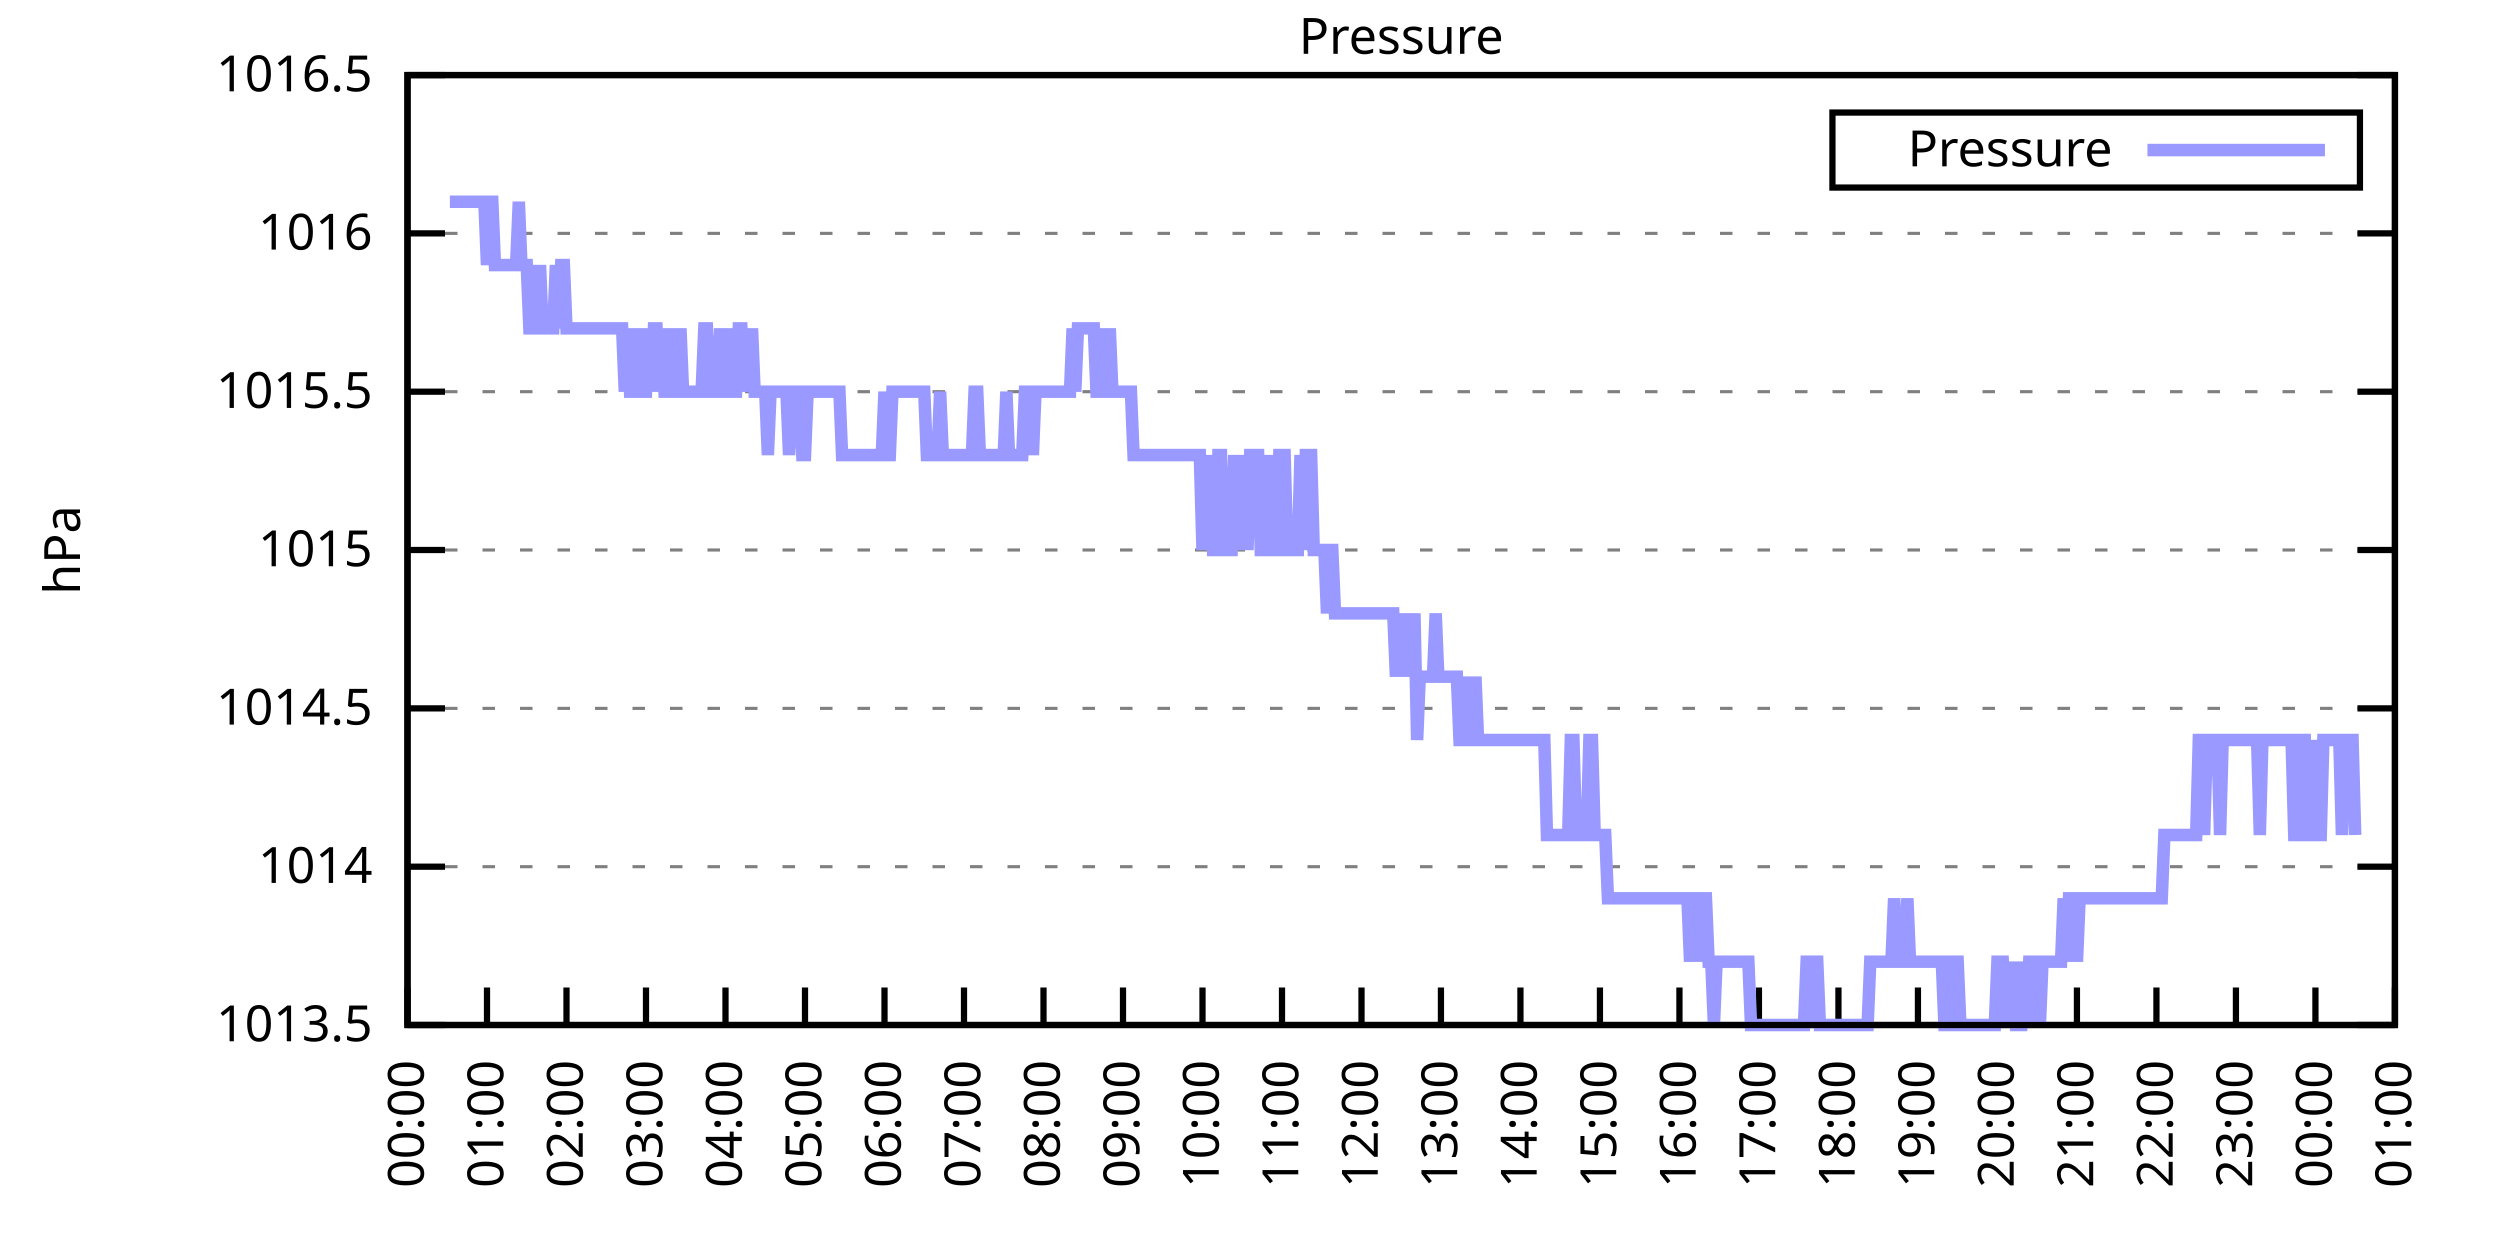
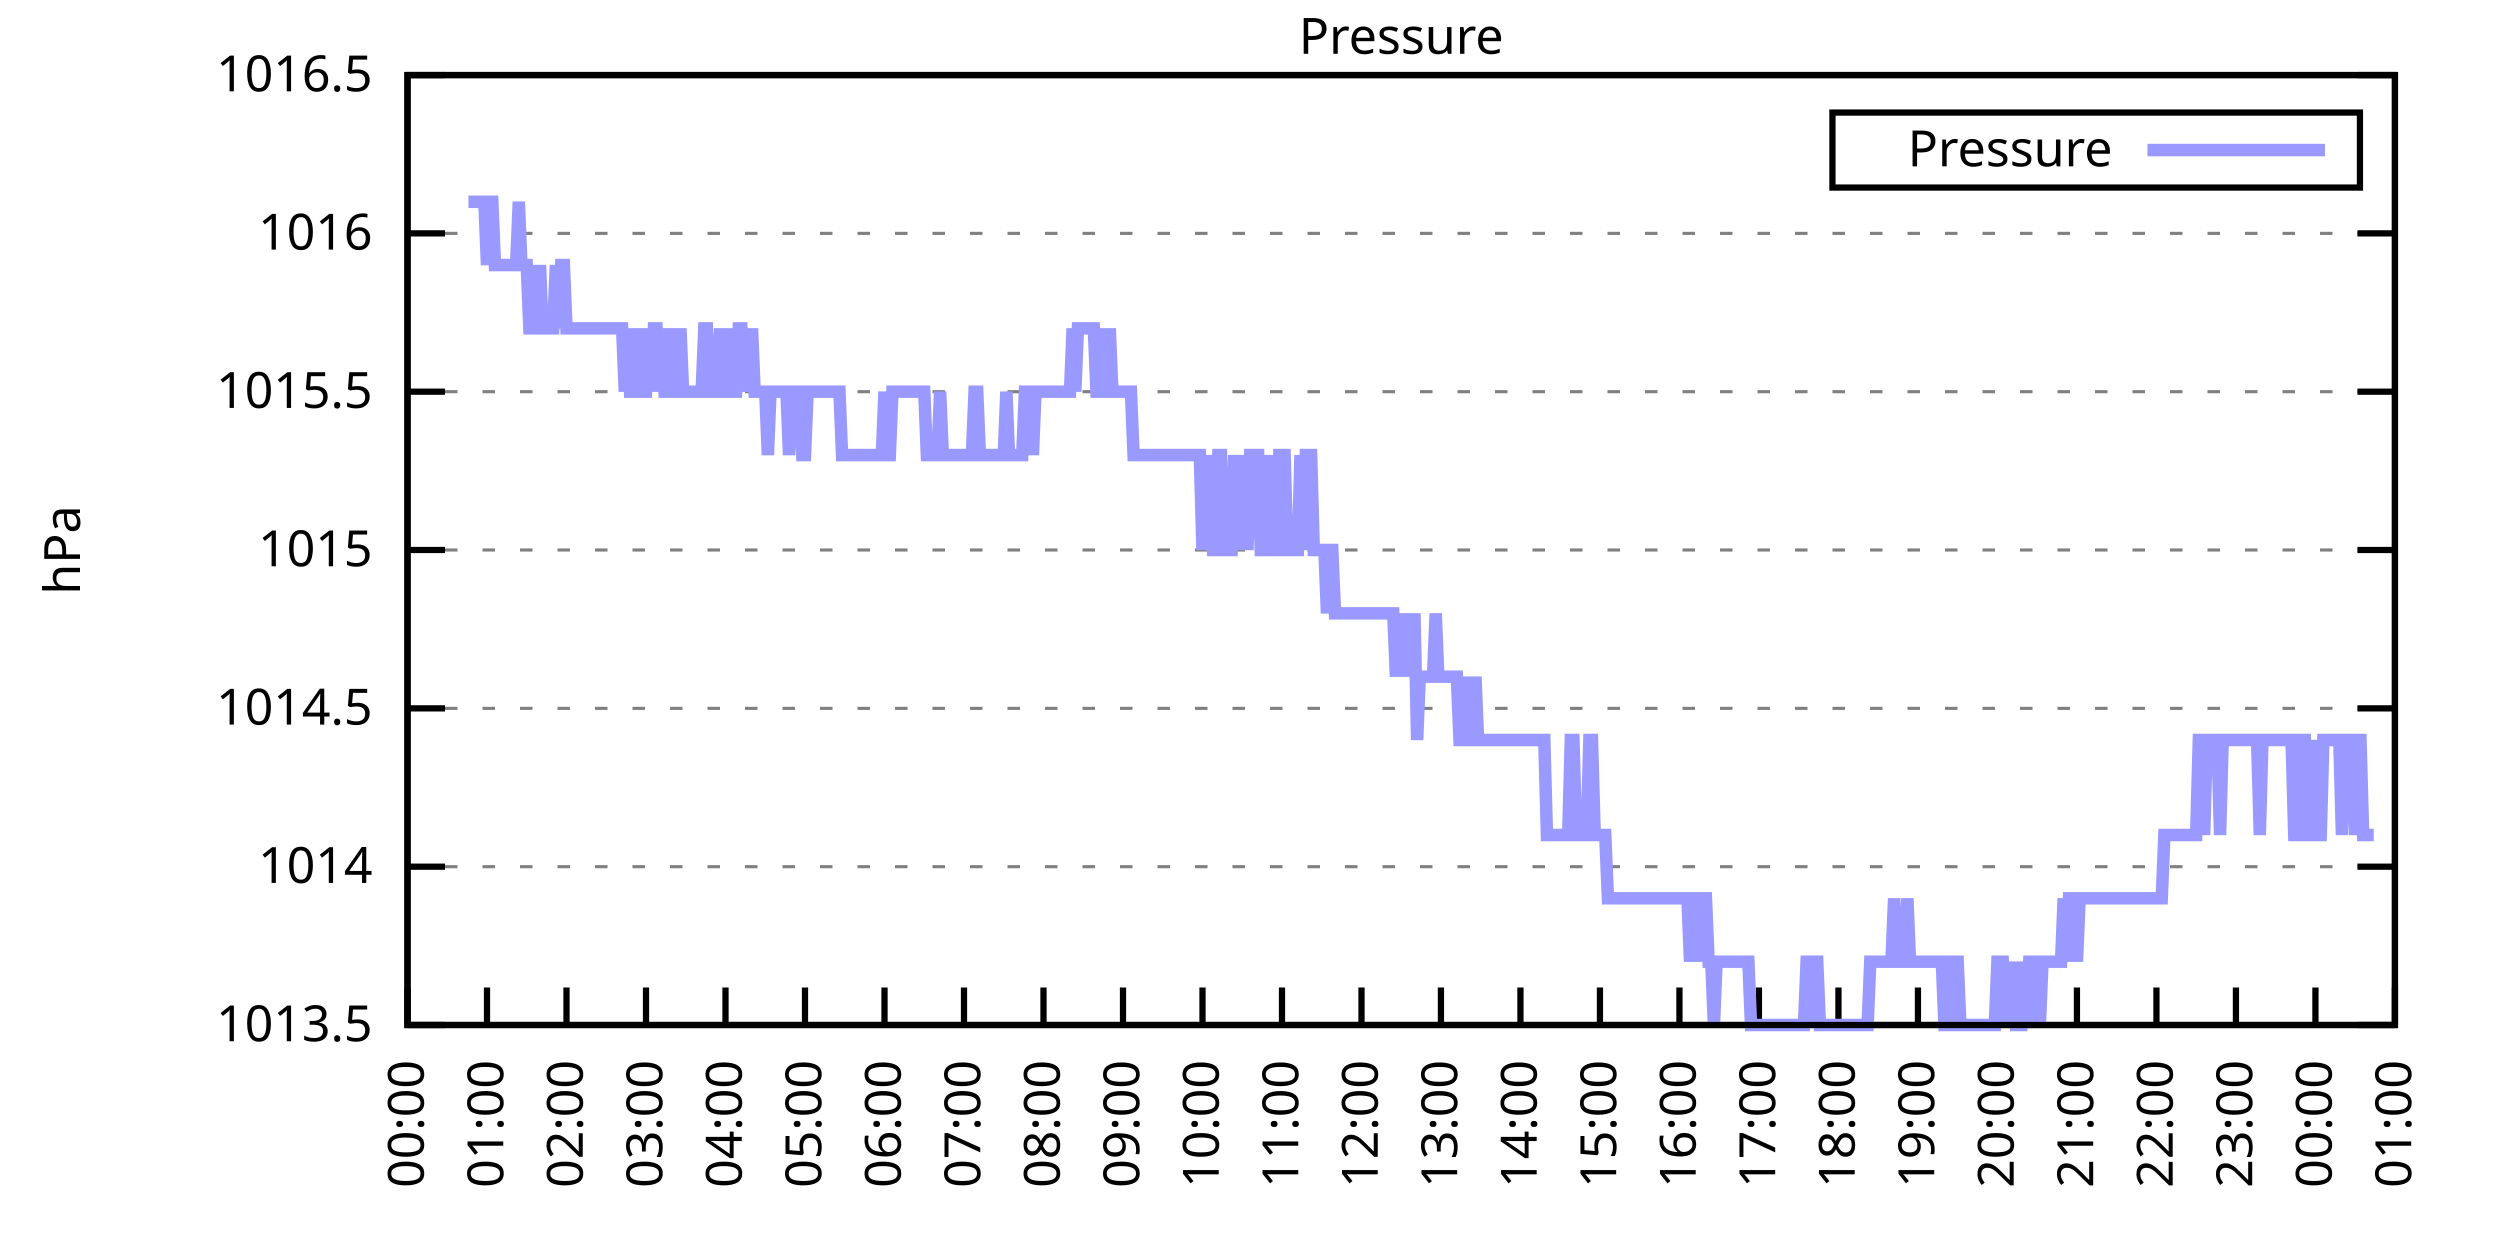
<svg xmlns="http://www.w3.org/2000/svg" xmlns:xlink="http://www.w3.org/1999/xlink" width="400" height="200" viewBox="0 0 400 200">
  <g id="gnuplot_canvas">
    <rect x="0" y="0" width="400" height="200" fill="none" />
    <defs>
      <circle id="gpDot" r="0.5" stroke-width="0.5" stroke="currentColor" />
      <path id="gpPt0" stroke-width="0.333" stroke="currentColor" d="M-1,0 h2 M0,-1 v2" />
      <path id="gpPt1" stroke-width="0.333" stroke="currentColor" d="M-1,-1 L1,1 M1,-1 L-1,1" />
      <path id="gpPt2" stroke-width="0.333" stroke="currentColor" d="M-1,0 L1,0 M0,-1 L0,1 M-1,-1 L1,1 M-1,1 L1,-1" />
      <rect id="gpPt3" stroke-width="0.333" stroke="currentColor" x="-1" y="-1" width="2" height="2" />
      <rect id="gpPt4" stroke-width="0.333" stroke="currentColor" fill="currentColor" x="-1" y="-1" width="2" height="2" />
      <circle id="gpPt5" stroke-width="0.333" stroke="currentColor" cx="0" cy="0" r="1" />
      <use xlink:href="#gpPt5" id="gpPt6" fill="currentColor" stroke="none" />
      <path id="gpPt7" stroke-width="0.333" stroke="currentColor" d="M0,-1.33 L-1.33,0.67 L1.33,0.67 z" />
      <use xlink:href="#gpPt7" id="gpPt8" fill="currentColor" stroke="none" />
      <use xlink:href="#gpPt7" id="gpPt9" stroke="currentColor" transform="rotate(180)" />
      <use xlink:href="#gpPt9" id="gpPt10" fill="currentColor" stroke="none" />
      <use xlink:href="#gpPt3" id="gpPt11" stroke="currentColor" transform="rotate(45)" />
      <use xlink:href="#gpPt11" id="gpPt12" fill="currentColor" stroke="none" />
      <path id="gpPt13" stroke-width="0.333" stroke="currentColor" d="M0,1.330 L1.265,0.411 L0.782,-1.067 L-0.782,-1.076 L-1.265,0.411 z" />
      <use xlink:href="#gpPt13" id="gpPt14" fill="currentColor" stroke="none" />
      <filter id="textbox" filterUnits="objectBoundingBox" x="0" y="0" height="1" width="1">
        <feFlood flood-color="white" flood-opacity="1" result="bgnd" />
        <feComposite in="SourceGraphic" in2="bgnd" operator="atop" />
      </filter>
      <filter id="greybox" filterUnits="objectBoundingBox" x="0" y="0" height="1" width="1">
        <feFlood flood-color="lightgrey" flood-opacity="1" result="grey" />
        <feComposite in="SourceGraphic" in2="grey" operator="atop" />
      </filter>
    </defs>
    <g fill="none" color="white" stroke="currentColor" stroke-width="1.00" stroke-linecap="butt" stroke-linejoin="miter">
</g>
    <g fill="none" color="black" stroke="currentColor" stroke-width="1.00" stroke-linecap="butt" stroke-linejoin="miter">
      <g stroke="none" shape-rendering="crispEdges">
        <polygon fill="rgb(255, 255, 255)" points="65.20,164.00 383.18,164.00 383.18,12.02 65.20,12.02 " />
      </g>
    </g>
    <g fill="none" color="black" stroke="currentColor" stroke-width="1.00" stroke-linecap="butt" stroke-linejoin="miter">
</g>
    <g fill="none" color="black" stroke="black" stroke-width="0.50" stroke-linecap="butt" stroke-linejoin="miter">
</g>
    <g fill="none" color="gray" stroke="currentColor" stroke-width="0.50" stroke-linecap="butt" stroke-linejoin="miter">
      <path stroke="gray" stroke-dasharray="2,4" class="gridline" d="M65.20,164.00 L383.19,164.00  " />
    </g>
    <g fill="none" color="gray" stroke="gray" stroke-width="1.00" stroke-linecap="butt" stroke-linejoin="miter">
</g>
    <g fill="none" color="black" stroke="currentColor" stroke-width="1.00" stroke-linecap="butt" stroke-linejoin="miter">
      <path stroke="black" d="M65.20,164.00 L71.20,164.00 M383.19,164.00 L377.19,164.00  " />
      <g transform="translate(59.60,166.60)" stroke="none" fill="black" font-family="Sans" font-size="8.00" text-anchor="end">
        <text>
          <tspan font-family="Sans"> 1013.5</tspan>
        </text>
      </g>
    </g>
    <g fill="none" color="black" stroke="currentColor" stroke-width="1.00" stroke-linecap="butt" stroke-linejoin="miter">
</g>
    <g fill="none" color="black" stroke="black" stroke-width="0.50" stroke-linecap="butt" stroke-linejoin="miter">
</g>
    <g fill="none" color="gray" stroke="currentColor" stroke-width="0.50" stroke-linecap="butt" stroke-linejoin="miter">
      <path stroke="gray" stroke-dasharray="2,4" class="gridline" d="M65.20,138.67 L383.19,138.67  " />
    </g>
    <g fill="none" color="gray" stroke="gray" stroke-width="1.00" stroke-linecap="butt" stroke-linejoin="miter">
</g>
    <g fill="none" color="black" stroke="currentColor" stroke-width="1.00" stroke-linecap="butt" stroke-linejoin="miter">
      <path stroke="black" d="M65.20,138.67 L71.20,138.67 M383.19,138.67 L377.19,138.67  " />
      <g transform="translate(59.60,141.27)" stroke="none" fill="black" font-family="Sans" font-size="8.00" text-anchor="end">
        <text>
          <tspan font-family="Sans"> 1014</tspan>
        </text>
      </g>
    </g>
    <g fill="none" color="black" stroke="currentColor" stroke-width="1.00" stroke-linecap="butt" stroke-linejoin="miter">
</g>
    <g fill="none" color="black" stroke="black" stroke-width="0.50" stroke-linecap="butt" stroke-linejoin="miter">
</g>
    <g fill="none" color="gray" stroke="currentColor" stroke-width="0.50" stroke-linecap="butt" stroke-linejoin="miter">
      <path stroke="gray" stroke-dasharray="2,4" class="gridline" d="M65.20,113.34 L383.19,113.34  " />
    </g>
    <g fill="none" color="gray" stroke="gray" stroke-width="1.00" stroke-linecap="butt" stroke-linejoin="miter">
</g>
    <g fill="none" color="black" stroke="currentColor" stroke-width="1.00" stroke-linecap="butt" stroke-linejoin="miter">
      <path stroke="black" d="M65.20,113.34 L71.20,113.34 M383.19,113.34 L377.19,113.34  " />
      <g transform="translate(59.60,115.94)" stroke="none" fill="black" font-family="Sans" font-size="8.00" text-anchor="end">
        <text>
          <tspan font-family="Sans"> 1014.5</tspan>
        </text>
      </g>
    </g>
    <g fill="none" color="black" stroke="currentColor" stroke-width="1.00" stroke-linecap="butt" stroke-linejoin="miter">
</g>
    <g fill="none" color="black" stroke="black" stroke-width="0.50" stroke-linecap="butt" stroke-linejoin="miter">
</g>
    <g fill="none" color="gray" stroke="currentColor" stroke-width="0.50" stroke-linecap="butt" stroke-linejoin="miter">
      <path stroke="gray" stroke-dasharray="2,4" class="gridline" d="M65.20,88.00 L383.19,88.00  " />
    </g>
    <g fill="none" color="gray" stroke="gray" stroke-width="1.00" stroke-linecap="butt" stroke-linejoin="miter">
</g>
    <g fill="none" color="black" stroke="currentColor" stroke-width="1.00" stroke-linecap="butt" stroke-linejoin="miter">
      <path stroke="black" d="M65.20,88.00 L71.20,88.00 M383.19,88.00 L377.19,88.00  " />
      <g transform="translate(59.60,90.60)" stroke="none" fill="black" font-family="Sans" font-size="8.00" text-anchor="end">
        <text>
          <tspan font-family="Sans"> 1015</tspan>
        </text>
      </g>
    </g>
    <g fill="none" color="black" stroke="currentColor" stroke-width="1.00" stroke-linecap="butt" stroke-linejoin="miter">
</g>
    <g fill="none" color="black" stroke="black" stroke-width="0.50" stroke-linecap="butt" stroke-linejoin="miter">
</g>
    <g fill="none" color="gray" stroke="currentColor" stroke-width="0.50" stroke-linecap="butt" stroke-linejoin="miter">
      <path stroke="gray" stroke-dasharray="2,4" class="gridline" d="M65.20,62.67 L383.19,62.67  " />
    </g>
    <g fill="none" color="gray" stroke="gray" stroke-width="1.00" stroke-linecap="butt" stroke-linejoin="miter">
</g>
    <g fill="none" color="black" stroke="currentColor" stroke-width="1.00" stroke-linecap="butt" stroke-linejoin="miter">
      <path stroke="black" d="M65.20,62.67 L71.20,62.67 M383.19,62.67 L377.19,62.67  " />
      <g transform="translate(59.60,65.27)" stroke="none" fill="black" font-family="Sans" font-size="8.00" text-anchor="end">
        <text>
          <tspan font-family="Sans"> 1015.5</tspan>
        </text>
      </g>
    </g>
    <g fill="none" color="black" stroke="currentColor" stroke-width="1.00" stroke-linecap="butt" stroke-linejoin="miter">
</g>
    <g fill="none" color="black" stroke="black" stroke-width="0.50" stroke-linecap="butt" stroke-linejoin="miter">
</g>
    <g fill="none" color="gray" stroke="currentColor" stroke-width="0.50" stroke-linecap="butt" stroke-linejoin="miter">
      <path stroke="gray" stroke-dasharray="2,4" class="gridline" d="M65.20,37.34 L383.19,37.34  " />
    </g>
    <g fill="none" color="gray" stroke="gray" stroke-width="1.00" stroke-linecap="butt" stroke-linejoin="miter">
</g>
    <g fill="none" color="black" stroke="currentColor" stroke-width="1.00" stroke-linecap="butt" stroke-linejoin="miter">
      <path stroke="black" d="M65.20,37.34 L71.20,37.34 M383.19,37.34 L377.19,37.34  " />
      <g transform="translate(59.60,39.94)" stroke="none" fill="black" font-family="Sans" font-size="8.00" text-anchor="end">
        <text>
          <tspan font-family="Sans"> 1016</tspan>
        </text>
      </g>
    </g>
    <g fill="none" color="black" stroke="currentColor" stroke-width="1.00" stroke-linecap="butt" stroke-linejoin="miter">
</g>
    <g fill="none" color="black" stroke="black" stroke-width="0.50" stroke-linecap="butt" stroke-linejoin="miter">
</g>
    <g fill="none" color="gray" stroke="currentColor" stroke-width="0.50" stroke-linecap="butt" stroke-linejoin="miter">
      <path stroke="gray" stroke-dasharray="2,4" class="gridline" d="M65.20,12.01 L383.19,12.01  " />
    </g>
    <g fill="none" color="gray" stroke="gray" stroke-width="1.00" stroke-linecap="butt" stroke-linejoin="miter">
</g>
    <g fill="none" color="black" stroke="currentColor" stroke-width="1.00" stroke-linecap="butt" stroke-linejoin="miter">
      <path stroke="black" d="M65.20,12.01 L71.20,12.01 M383.19,12.01 L377.19,12.01  " />
      <g transform="translate(59.60,14.61)" stroke="none" fill="black" font-family="Sans" font-size="8.00" text-anchor="end">
        <text>
          <tspan font-family="Sans"> 1016.5</tspan>
        </text>
      </g>
    </g>
    <g fill="none" color="black" stroke="currentColor" stroke-width="1.00" stroke-linecap="butt" stroke-linejoin="miter">
      <path stroke="black" d="M65.20,164.00 L65.20,158.00  " />
      <g transform="translate(67.80,169.60) rotate(270.00)" stroke="none" fill="black" font-family="Sans" font-size="8.00" text-anchor="end">
        <text>
          <tspan font-family="Sans">00:00</tspan>
        </text>
      </g>
    </g>
    <g fill="none" color="black" stroke="currentColor" stroke-width="1.00" stroke-linecap="butt" stroke-linejoin="miter">
      <path stroke="black" d="M77.92,164.00 L77.92,158.00  " />
      <g transform="translate(80.52,169.60) rotate(270.00)" stroke="none" fill="black" font-family="Sans" font-size="8.00" text-anchor="end">
        <text>
          <tspan font-family="Sans">01:00</tspan>
        </text>
      </g>
    </g>
    <g fill="none" color="black" stroke="currentColor" stroke-width="1.00" stroke-linecap="butt" stroke-linejoin="miter">
      <path stroke="black" d="M90.64,164.00 L90.64,158.00  " />
      <g transform="translate(93.24,169.60) rotate(270.00)" stroke="none" fill="black" font-family="Sans" font-size="8.00" text-anchor="end">
        <text>
          <tspan font-family="Sans">02:00</tspan>
        </text>
      </g>
    </g>
    <g fill="none" color="black" stroke="currentColor" stroke-width="1.00" stroke-linecap="butt" stroke-linejoin="miter">
      <path stroke="black" d="M103.36,164.00 L103.36,158.00  " />
      <g transform="translate(105.96,169.60) rotate(270.00)" stroke="none" fill="black" font-family="Sans" font-size="8.00" text-anchor="end">
        <text>
          <tspan font-family="Sans">03:00</tspan>
        </text>
      </g>
    </g>
    <g fill="none" color="black" stroke="currentColor" stroke-width="1.00" stroke-linecap="butt" stroke-linejoin="miter">
      <path stroke="black" d="M116.08,164.00 L116.08,158.00  " />
      <g transform="translate(118.68,169.60) rotate(270.00)" stroke="none" fill="black" font-family="Sans" font-size="8.00" text-anchor="end">
        <text>
          <tspan font-family="Sans">04:00</tspan>
        </text>
      </g>
    </g>
    <g fill="none" color="black" stroke="currentColor" stroke-width="1.00" stroke-linecap="butt" stroke-linejoin="miter">
      <path stroke="black" d="M128.80,164.00 L128.80,158.00  " />
      <g transform="translate(131.40,169.60) rotate(270.00)" stroke="none" fill="black" font-family="Sans" font-size="8.00" text-anchor="end">
        <text>
          <tspan font-family="Sans">05:00</tspan>
        </text>
      </g>
    </g>
    <g fill="none" color="black" stroke="currentColor" stroke-width="1.00" stroke-linecap="butt" stroke-linejoin="miter">
      <path stroke="black" d="M141.52,164.00 L141.52,158.00  " />
      <g transform="translate(144.12,169.60) rotate(270.00)" stroke="none" fill="black" font-family="Sans" font-size="8.00" text-anchor="end">
        <text>
          <tspan font-family="Sans">06:00</tspan>
        </text>
      </g>
    </g>
    <g fill="none" color="black" stroke="currentColor" stroke-width="1.00" stroke-linecap="butt" stroke-linejoin="miter">
      <path stroke="black" d="M154.24,164.00 L154.24,158.00  " />
      <g transform="translate(156.84,169.60) rotate(270.00)" stroke="none" fill="black" font-family="Sans" font-size="8.00" text-anchor="end">
        <text>
          <tspan font-family="Sans">07:00</tspan>
        </text>
      </g>
    </g>
    <g fill="none" color="black" stroke="currentColor" stroke-width="1.00" stroke-linecap="butt" stroke-linejoin="miter">
      <path stroke="black" d="M166.96,164.00 L166.96,158.00  " />
      <g transform="translate(169.56,169.60) rotate(270.00)" stroke="none" fill="black" font-family="Sans" font-size="8.00" text-anchor="end">
        <text>
          <tspan font-family="Sans">08:00</tspan>
        </text>
      </g>
    </g>
    <g fill="none" color="black" stroke="currentColor" stroke-width="1.00" stroke-linecap="butt" stroke-linejoin="miter">
      <path stroke="black" d="M179.68,164.00 L179.68,158.00  " />
      <g transform="translate(182.28,169.60) rotate(270.00)" stroke="none" fill="black" font-family="Sans" font-size="8.00" text-anchor="end">
        <text>
          <tspan font-family="Sans">09:00</tspan>
        </text>
      </g>
    </g>
    <g fill="none" color="black" stroke="currentColor" stroke-width="1.00" stroke-linecap="butt" stroke-linejoin="miter">
      <path stroke="black" d="M192.40,164.00 L192.40,158.00  " />
      <g transform="translate(195.00,169.60) rotate(270.00)" stroke="none" fill="black" font-family="Sans" font-size="8.00" text-anchor="end">
        <text>
          <tspan font-family="Sans">10:00</tspan>
        </text>
      </g>
    </g>
    <g fill="none" color="black" stroke="currentColor" stroke-width="1.00" stroke-linecap="butt" stroke-linejoin="miter">
      <path stroke="black" d="M205.12,164.00 L205.12,158.00  " />
      <g transform="translate(207.72,169.60) rotate(270.00)" stroke="none" fill="black" font-family="Sans" font-size="8.00" text-anchor="end">
        <text>
          <tspan font-family="Sans">11:00</tspan>
        </text>
      </g>
    </g>
    <g fill="none" color="black" stroke="currentColor" stroke-width="1.00" stroke-linecap="butt" stroke-linejoin="miter">
      <path stroke="black" d="M217.84,164.00 L217.84,158.00  " />
      <g transform="translate(220.44,169.60) rotate(270.00)" stroke="none" fill="black" font-family="Sans" font-size="8.00" text-anchor="end">
        <text>
          <tspan font-family="Sans">12:00</tspan>
        </text>
      </g>
    </g>
    <g fill="none" color="black" stroke="currentColor" stroke-width="1.00" stroke-linecap="butt" stroke-linejoin="miter">
      <path stroke="black" d="M230.55,164.00 L230.55,158.00  " />
      <g transform="translate(233.15,169.60) rotate(270.00)" stroke="none" fill="black" font-family="Sans" font-size="8.00" text-anchor="end">
        <text>
          <tspan font-family="Sans">13:00</tspan>
        </text>
      </g>
    </g>
    <g fill="none" color="black" stroke="currentColor" stroke-width="1.00" stroke-linecap="butt" stroke-linejoin="miter">
      <path stroke="black" d="M243.27,164.00 L243.27,158.00  " />
      <g transform="translate(245.87,169.60) rotate(270.00)" stroke="none" fill="black" font-family="Sans" font-size="8.00" text-anchor="end">
        <text>
          <tspan font-family="Sans">14:00</tspan>
        </text>
      </g>
    </g>
    <g fill="none" color="black" stroke="currentColor" stroke-width="1.00" stroke-linecap="butt" stroke-linejoin="miter">
      <path stroke="black" d="M255.99,164.00 L255.99,158.00  " />
      <g transform="translate(258.59,169.60) rotate(270.00)" stroke="none" fill="black" font-family="Sans" font-size="8.00" text-anchor="end">
        <text>
          <tspan font-family="Sans">15:00</tspan>
        </text>
      </g>
    </g>
    <g fill="none" color="black" stroke="currentColor" stroke-width="1.00" stroke-linecap="butt" stroke-linejoin="miter">
      <path stroke="black" d="M268.71,164.00 L268.71,158.00  " />
      <g transform="translate(271.31,169.60) rotate(270.00)" stroke="none" fill="black" font-family="Sans" font-size="8.00" text-anchor="end">
        <text>
          <tspan font-family="Sans">16:00</tspan>
        </text>
      </g>
    </g>
    <g fill="none" color="black" stroke="currentColor" stroke-width="1.00" stroke-linecap="butt" stroke-linejoin="miter">
      <path stroke="black" d="M281.43,164.00 L281.43,158.00  " />
      <g transform="translate(284.03,169.60) rotate(270.00)" stroke="none" fill="black" font-family="Sans" font-size="8.00" text-anchor="end">
        <text>
          <tspan font-family="Sans">17:00</tspan>
        </text>
      </g>
    </g>
    <g fill="none" color="black" stroke="currentColor" stroke-width="1.00" stroke-linecap="butt" stroke-linejoin="miter">
      <path stroke="black" d="M294.15,164.00 L294.15,158.00  " />
      <g transform="translate(296.75,169.60) rotate(270.00)" stroke="none" fill="black" font-family="Sans" font-size="8.00" text-anchor="end">
        <text>
          <tspan font-family="Sans">18:00</tspan>
        </text>
      </g>
    </g>
    <g fill="none" color="black" stroke="currentColor" stroke-width="1.00" stroke-linecap="butt" stroke-linejoin="miter">
      <path stroke="black" d="M306.87,164.00 L306.87,158.00  " />
      <g transform="translate(309.47,169.60) rotate(270.00)" stroke="none" fill="black" font-family="Sans" font-size="8.00" text-anchor="end">
        <text>
          <tspan font-family="Sans">19:00</tspan>
        </text>
      </g>
    </g>
    <g fill="none" color="black" stroke="currentColor" stroke-width="1.00" stroke-linecap="butt" stroke-linejoin="miter">
      <path stroke="black" d="M319.59,164.00 L319.59,158.00  " />
      <g transform="translate(322.19,169.60) rotate(270.00)" stroke="none" fill="black" font-family="Sans" font-size="8.00" text-anchor="end">
        <text>
          <tspan font-family="Sans">20:00</tspan>
        </text>
      </g>
    </g>
    <g fill="none" color="black" stroke="currentColor" stroke-width="1.00" stroke-linecap="butt" stroke-linejoin="miter">
      <path stroke="black" d="M332.31,164.00 L332.31,158.00  " />
      <g transform="translate(334.91,169.60) rotate(270.00)" stroke="none" fill="black" font-family="Sans" font-size="8.00" text-anchor="end">
        <text>
          <tspan font-family="Sans">21:00</tspan>
        </text>
      </g>
    </g>
    <g fill="none" color="black" stroke="currentColor" stroke-width="1.00" stroke-linecap="butt" stroke-linejoin="miter">
      <path stroke="black" d="M345.03,164.00 L345.03,158.00  " />
      <g transform="translate(347.63,169.60) rotate(270.00)" stroke="none" fill="black" font-family="Sans" font-size="8.00" text-anchor="end">
        <text>
          <tspan font-family="Sans">22:00</tspan>
        </text>
      </g>
    </g>
    <g fill="none" color="black" stroke="currentColor" stroke-width="1.00" stroke-linecap="butt" stroke-linejoin="miter">
      <path stroke="black" d="M357.75,164.00 L357.75,158.00  " />
      <g transform="translate(360.35,169.60) rotate(270.00)" stroke="none" fill="black" font-family="Sans" font-size="8.00" text-anchor="end">
        <text>
          <tspan font-family="Sans">23:00</tspan>
        </text>
      </g>
    </g>
    <g fill="none" color="black" stroke="currentColor" stroke-width="1.00" stroke-linecap="butt" stroke-linejoin="miter">
      <path stroke="black" d="M370.47,164.00 L370.47,158.00  " />
      <g transform="translate(373.07,169.60) rotate(270.00)" stroke="none" fill="black" font-family="Sans" font-size="8.00" text-anchor="end">
        <text>
          <tspan font-family="Sans">00:00</tspan>
        </text>
      </g>
    </g>
    <g fill="none" color="black" stroke="currentColor" stroke-width="1.00" stroke-linecap="butt" stroke-linejoin="miter">
      <path stroke="black" d="M383.19,164.00 L383.19,158.00  " />
      <g transform="translate(385.79,169.60) rotate(270.00)" stroke="none" fill="black" font-family="Sans" font-size="8.00" text-anchor="end">
        <text>
          <tspan font-family="Sans">01:00</tspan>
        </text>
      </g>
    </g>
    <g fill="none" color="black" stroke="currentColor" stroke-width="1.00" stroke-linecap="butt" stroke-linejoin="miter">
</g>
    <g fill="none" color="black" stroke="currentColor" stroke-width="1.00" stroke-linecap="butt" stroke-linejoin="miter">
      <path stroke="black" d="M65.20,12.01 L65.20,164.00 L383.19,164.00 L383.19,12.01 L65.20,12.01 Z  " />
    </g>
    <g fill="none" color="black" stroke="currentColor" stroke-width="1.00" stroke-linecap="butt" stroke-linejoin="miter">
</g>
    <g fill="none" color="black" stroke="currentColor" stroke-width="1.00" stroke-linecap="butt" stroke-linejoin="miter">
      <path stroke="black" d="M293.19,30.01 L293.19,18.01 L377.59,18.01 L377.59,30.01 L293.19,30.01 Z  " />
    </g>
    <g id="Pressure_plot_1">
      <g fill="none" color="white" stroke="black" stroke-width="2.00" stroke-linecap="butt" stroke-linejoin="miter">
</g>
      <g fill="none" color="black" stroke="currentColor" stroke-width="2.00" stroke-linecap="butt" stroke-linejoin="miter">
        <g transform="translate(337.99,26.61)" stroke="none" fill="black" font-family="Sans" font-size="8.00" text-anchor="end">
          <text>
            <tspan font-family="Sans">Pressure</tspan>
          </text>
        </g>
      </g>
      <g fill="none" color="black" stroke="currentColor" stroke-width="2.00" stroke-linecap="butt" stroke-linejoin="miter">
-         <path stroke="rgb(153, 153, 255)" d="M343.59,24.01 L371.99,24.01 M71.98,32.28 L72.41,32.28 L72.83,32.28 L73.26,32.28 L73.68,32.28 L74.10,32.28   L74.53,32.28 L74.95,32.28 L75.38,32.28 L75.80,32.28 L76.22,32.28 L76.65,32.28 L77.07,32.28 L77.50,32.28   L77.92,42.41 L78.34,32.28 L78.77,32.28 L79.19,42.41 L79.62,42.41 L80.04,42.41 L80.46,42.41 L80.89,42.41   L81.31,42.41 L81.74,42.41 L82.16,42.41 L82.58,42.41 L83.01,32.28 L83.43,42.41 L83.86,42.41 L84.28,42.41   L84.70,52.54 L85.13,52.54 L85.55,42.41 L85.98,52.54 L86.40,42.41 L86.82,52.54 L87.25,52.54 L87.67,52.54   L88.10,52.54 L88.52,52.54 L88.94,42.41 L89.37,52.54 L89.79,42.41 L90.22,42.41 L90.64,52.54 L91.06,52.54   L91.49,52.54 L91.91,52.54 L92.34,52.54 L92.76,52.54 L93.18,52.54 L93.61,52.54 L94.03,52.54 L94.46,52.54   L94.88,52.54 L95.30,52.54 L95.73,52.54 L96.15,52.54 L96.58,52.54 L97.00,52.54 L97.42,52.54 L97.85,52.54   L98.27,52.54 L98.69,52.54 L99.12,52.54 L99.54,52.54 L99.97,62.67 L100.39,52.54 L100.81,62.67 L101.24,62.67   L101.66,62.67 L102.09,52.54 L102.51,62.67 L102.93,62.67 L103.36,62.67 L103.78,52.54 L104.21,62.67 L104.63,52.54   L105.05,52.54 L105.48,62.67 L105.90,52.54 L106.33,62.67 L106.75,62.67 L107.17,62.67 L107.60,52.54 L108.02,62.67   L108.45,62.67 L108.87,52.54 L109.29,62.67 L109.72,62.67 L110.14,62.67 L110.57,62.67 L110.99,62.67 L111.41,62.67   L111.84,62.67 L112.26,62.67 L112.69,52.54 L113.11,52.54 L113.53,62.67 L113.96,62.67 L114.38,62.67 L114.81,62.67   L115.23,52.54 L115.65,62.67 L116.08,62.67 L116.50,52.54 L116.93,62.67 L117.35,62.67 L117.77,62.67 L118.20,52.54   L118.62,52.54 L119.05,62.67 L119.47,52.54 L119.89,62.67 L120.32,52.54 L120.74,62.67 L121.17,62.67 L121.59,62.67   L122.01,62.67 L122.44,62.67 L122.86,72.81 L123.29,62.67 L123.71,62.67 L124.13,62.67 L124.56,62.67 L124.98,62.67   L125.41,62.67 L125.83,62.67 L126.25,72.81 L126.68,62.67 L127.10,62.67 L127.53,62.67 L127.95,62.67 L128.37,72.81   L128.80,72.81 L129.22,62.67 L129.65,62.67 L130.07,62.67 L130.49,62.67 L130.92,62.67 L131.34,62.67 L131.77,62.67   L132.19,62.67 L132.61,62.67 L133.04,62.67 L133.46,62.67 L133.89,62.67 L134.31,62.67 L134.73,72.81 L135.16,72.81   L135.58,72.81 L136.01,72.81 L136.43,72.81 L136.85,72.81 L137.28,72.81 L137.70,72.81 L138.13,72.81 L138.55,72.81   L138.97,72.81 L139.40,72.81 L139.82,72.81 L140.25,72.81 L140.67,72.81 L141.09,72.81 L141.52,62.67 L141.94,72.81   L142.37,72.81 L142.79,62.67 L143.21,62.67 L143.64,62.67 L144.06,62.67 L144.49,62.67 L144.91,62.67 L145.33,62.67   L145.76,62.67 L146.18,62.67 L146.61,62.67 L147.03,62.67 L147.45,62.67 L147.88,62.67 L148.30,72.81 L148.73,72.81   L149.15,72.81 L149.57,72.81 L150.00,72.81 L150.42,62.67 L150.85,72.81 L151.27,72.81 L151.69,72.81 L152.12,72.81   L152.54,72.81 L152.97,72.81 L153.39,72.81 L153.81,72.81 L154.24,72.81 L154.66,72.81 L155.09,72.81 L155.51,72.81   L155.93,62.67 L156.36,62.67 L156.78,72.81 L157.21,72.81 L157.63,72.81 L158.05,72.81 L158.48,72.81 L158.90,72.81   L159.33,72.81 L159.75,72.81 L160.17,72.81 L160.60,72.81 L161.02,62.67 L161.44,72.81 L161.87,72.81 L162.29,72.81   L162.72,72.81 L163.14,72.81 L163.56,72.81 L163.99,62.67 L164.41,62.67 L164.84,62.67 L165.26,72.81 L165.68,62.67   L166.11,62.67 L166.53,62.67 L166.96,62.67 L167.38,62.67 L167.80,62.67 L168.23,62.67 L168.65,62.67 L169.08,62.67   L169.50,62.67 L169.92,62.67 L170.35,62.67 L170.77,62.67 L171.20,62.67 L171.62,52.54 L172.04,62.67 L172.47,52.54   L172.89,52.54 L173.32,52.54 L173.74,52.54 L174.16,52.54 L174.59,52.54 L175.01,52.54 L175.44,62.67 L175.86,62.67   L176.28,52.54 L176.71,62.67 L177.13,62.67 L177.56,52.54 L177.98,62.67 L178.40,62.67 L178.83,62.67 L179.25,62.67   L179.68,62.67 L180.10,62.67 L180.52,62.67 L180.95,62.67 L181.37,72.81 L181.80,72.81 L182.22,72.81 L182.64,72.81   L183.07,72.81 L183.49,72.81 L183.92,72.81 L184.34,72.81 L184.76,72.81 L185.19,72.81 L185.61,72.81 L186.04,72.81   L186.46,72.81 L186.88,72.81 L187.31,72.81 L187.73,72.81 L188.16,72.81 L188.58,72.81 L189.00,72.81 L189.43,72.81   L189.85,72.81 L190.28,72.81 L190.70,72.81 L191.12,72.81 L191.55,72.81 L191.97,72.81 L192.40,88.00 L192.82,72.81   L193.24,88.00 L193.67,72.81 L194.09,88.00 L194.52,88.00 L194.94,72.81 L195.36,72.81 L195.79,88.00 L196.21,88.00   L196.64,88.00 L197.06,88.00 L197.48,72.81 L197.91,88.00 L198.33,72.81 L198.76,88.00 L199.18,72.81 L199.60,88.00   L200.03,72.81 L200.45,72.81 L200.88,72.81 L201.30,72.81 L201.72,88.00 L202.15,88.00 L202.57,88.00 L203.00,72.81   L203.42,88.00 L203.84,88.00 L204.27,88.00 L204.69,72.81 L205.12,72.81 L205.54,72.81 L205.96,88.00 L206.39,88.00   L206.81,88.00 L207.24,88.00 L207.66,88.00 L208.08,72.81 L208.51,88.00 L208.93,72.81 L209.36,72.81 L209.78,72.81   L210.20,88.00 L210.63,88.00 L211.05,88.00 L211.48,88.00 L211.90,88.00 L212.32,98.14 L212.75,88.00 L213.17,88.00   L213.60,98.14 L214.02,98.14 L214.44,98.14 L214.87,98.14 L215.29,98.14 L215.72,98.14 L216.14,98.14 L216.56,98.14   L216.99,98.14 L217.41,98.14 L217.84,98.14 L218.26,98.14 L218.68,98.14 L219.11,98.14 L219.53,98.14 L219.96,98.14   L220.38,98.14 L220.80,98.14 L221.23,98.14 L221.65,98.14 L222.08,98.14 L222.50,98.14 L222.92,98.14 L223.35,108.27   L223.77,98.14 L224.20,108.27 L224.62,98.14 L225.04,108.27 L225.47,98.14 L225.89,108.27 L226.31,98.14 L226.74,118.40   L227.16,108.27 L227.59,108.27 L228.01,108.27 L228.43,108.27 L228.86,108.27 L229.28,108.27 L229.71,98.14 L230.13,108.27   L230.55,108.27 L230.98,108.27 L231.40,108.27 L231.83,108.27 L232.25,108.27 L232.67,108.27 L233.10,108.27 L233.52,118.40   L233.95,118.40 L234.37,118.40 L234.79,108.27 L235.22,118.40 L235.64,118.40 L236.07,108.27 L236.49,118.40 L236.91,118.40   L237.34,118.40 L237.76,118.40 L238.19,118.40 L238.61,118.40 L239.03,118.40 L239.46,118.40 L239.88,118.40 L240.31,118.40   L240.73,118.40 L241.15,118.40 L241.58,118.40 L242.00,118.40 L242.43,118.40 L242.85,118.40 L243.27,118.40 L243.70,118.40   L244.12,118.40 L244.55,118.40 L244.97,118.40 L245.39,118.40 L245.82,118.40 L246.24,118.40 L246.67,118.40 L247.09,118.40   L247.51,133.60 L247.94,133.60 L248.36,133.60 L248.79,133.60 L249.21,133.60 L249.63,133.60 L250.06,133.60 L250.48,133.60   L250.91,133.60 L251.33,118.40 L251.75,118.40 L252.18,133.60 L252.60,133.60 L253.03,133.60 L253.45,133.60 L253.87,133.60   L254.30,118.40 L254.72,118.40 L255.15,133.60 L255.57,133.60 L255.99,133.60 L256.42,133.60 L256.84,133.60 L257.27,143.73   L257.69,143.73 L258.11,143.73 L258.54,143.73 L258.96,143.73 L259.39,143.73 L259.81,143.73 L260.23,143.73 L260.66,143.73   L261.08,143.73 L261.51,143.73 L261.93,143.73 L262.35,143.73 L262.78,143.73 L263.20,143.73 L263.63,143.73 L264.05,143.73   L264.47,143.73 L264.90,143.73 L265.32,143.73 L265.75,143.73 L266.17,143.73 L266.59,143.73 L267.02,143.73 L267.44,143.73   L267.87,143.73 L268.29,143.73 L268.71,143.73 L269.14,143.73 L269.56,143.73 L269.99,143.73 L270.41,153.87 L270.83,143.73   L271.26,143.73 L271.68,143.73 L272.11,153.87 L272.53,143.73 L272.95,143.73 L273.38,153.87 L273.80,153.87 L274.23,164.00   L274.65,153.87 L275.07,153.87 L275.50,153.87 L275.92,153.87 L276.35,153.87 L276.77,153.87 L277.19,153.87 L277.62,153.87   L278.04,153.87 L278.47,153.87 L278.89,153.87 L279.31,153.87 L279.74,153.87 L280.16,164.00 L280.59,164.00 L281.01,164.00   L281.43,164.00 L281.86,164.00 L282.28,164.00 L282.71,164.00 L283.13,164.00 L283.55,164.00 L283.98,164.00 L284.40,164.00   L284.83,164.00 L285.25,164.00 L285.67,164.00 L286.10,164.00 L286.52,164.00 L286.95,164.00 L287.37,164.00 L287.79,164.00   L288.22,164.00 L288.64,164.00 L289.06,153.87 L289.49,153.87 L289.91,164.00 L290.34,153.87 L290.76,153.87 L291.18,164.00   L291.61,164.00 L292.03,164.00 L292.46,164.00 L292.88,164.00 L293.30,164.00 L293.73,164.00 L294.15,164.00 L294.58,164.00   L295.00,164.00 L295.42,164.00 L295.85,164.00 L296.27,164.00 L296.70,164.00 L297.12,164.00 L297.54,164.00 L297.97,164.00   L298.39,164.00 L298.82,164.00 L299.24,153.87 L299.66,153.87 L300.09,153.87 L300.51,153.87 L300.94,153.87 L301.36,153.87   L301.78,153.87 L302.21,153.87 L302.63,153.87 L303.06,143.73 L303.48,153.87 L303.90,153.87 L304.33,153.87 L304.75,153.87   L305.18,143.73 L305.60,153.87 L306.02,153.87 L306.45,153.87 L306.87,153.87 L307.30,153.87 L307.72,153.87 L308.14,153.87   L308.57,153.87 L308.99,153.87 L309.42,153.87 L309.84,153.87 L310.26,153.87 L310.69,153.87 L311.11,164.00 L311.54,164.00   L311.96,164.00 L312.38,153.87 L312.81,153.87 L313.23,153.87 L313.66,164.00 L314.08,164.00 L314.50,164.00 L314.93,164.00   L315.35,164.00 L315.78,164.00 L316.20,164.00 L316.62,164.00 L317.05,164.00 L317.47,164.00 L317.90,164.00 L318.32,164.00   L318.74,164.00 L319.17,164.00 L319.59,153.87 L320.02,153.87 L320.44,153.87 L320.86,164.00 L321.29,153.87 L321.71,164.00   L322.14,153.87 L322.56,164.00 L322.98,164.00 L323.41,164.00 L323.83,153.87 L324.26,164.00 L324.68,153.87 L325.10,153.87   L325.53,164.00 L325.95,153.87 L326.38,164.00 L326.80,153.87 L327.22,153.87 L327.65,153.87 L328.07,153.87 L328.50,153.87   L328.92,153.87 L329.34,153.87 L329.77,153.87 L330.19,143.73 L330.62,153.87 L331.04,143.73 L331.46,143.73 L331.89,143.73   L332.31,153.87 L332.74,143.73 L333.16,143.73 L333.58,143.73 L334.01,143.73 L334.43,143.73 L334.86,143.73 L335.28,143.73   L335.70,143.73 L336.13,143.73 L336.55,143.73 L336.98,143.73 L337.40,143.73 L337.82,143.73 L338.25,143.73 L338.67,143.73   L339.10,143.73 L339.52,143.73 L339.94,143.73 L340.37,143.73 L340.79,143.73 L341.22,143.73 L341.64,143.73 L342.06,143.73   L342.49,143.73 L342.91,143.73 L343.34,143.73 L343.76,143.73 L344.18,143.73 L344.61,143.73 L345.03,143.73 L345.46,143.73   L345.88,143.73 L346.30,133.60 L346.73,133.60 L347.15,133.60 L347.58,133.60 L348.00,133.60 L348.42,133.60 L348.85,133.60   L349.27,133.60 L349.70,133.60 L350.12,133.60 L350.54,133.60 L350.97,133.60 L351.39,133.60 L351.81,118.40 L352.24,118.40   L352.66,133.60 L353.09,118.40 L353.51,118.40 L353.93,118.40 L354.36,118.40 L354.78,118.40 L355.21,133.60 L355.63,118.40   L356.05,118.40 L356.48,118.40 L356.90,118.40 L357.33,118.40 L357.75,118.40 L358.17,118.40 L358.60,118.40 L359.02,118.40   L359.45,118.40 L359.87,118.40 L360.29,118.40 L360.72,118.40 L361.14,118.40 L361.57,133.60 L361.99,118.40 L362.41,118.40   L362.84,118.40 L363.26,118.40 L363.69,118.40 L364.11,118.40 L364.53,118.40 L364.96,118.40 L365.38,118.40 L365.81,118.40   L366.23,118.40 L366.65,118.40 L367.08,133.60 L367.50,133.60 L367.93,118.40 L368.35,118.40 L368.77,118.40 L369.20,133.60   L369.62,133.60 L370.05,118.40 L370.47,133.60 L370.89,133.60 L371.32,133.60 L371.74,118.40 L372.17,118.40 L372.59,118.40   L373.01,118.40 L373.44,118.40 L373.86,118.40 L374.29,118.40 L374.71,133.60 L375.13,118.40 L375.56,118.40 L375.98,118.40   L376.41,118.40 L376.83,133.60  " />
+         <path stroke="rgb(153, 153, 255)" d="M343.59,24.01 L371.99,24.01 M74.95,32.28 L75.38,32.28 L75.80,32.28 L76.22,32.28 L76.65,32.28 L77.07,32.28   L77.50,32.28 L77.92,42.41 L78.34,32.28 L78.77,32.28 L79.19,42.41 L79.62,42.41 L80.04,42.41 L80.46,42.41   L80.89,42.41 L81.31,42.41 L81.74,42.41 L82.16,42.41 L82.58,42.41 L83.01,32.28 L83.43,42.41 L83.86,42.41   L84.28,42.41 L84.70,52.54 L85.13,52.54 L85.55,42.41 L85.98,52.54 L86.40,42.41 L86.82,52.54 L87.25,52.54   L87.67,52.54 L88.10,52.54 L88.52,52.54 L88.94,42.41 L89.37,52.54 L89.79,42.41 L90.22,42.41 L90.64,52.54   L91.06,52.54 L91.49,52.54 L91.91,52.54 L92.34,52.54 L92.76,52.54 L93.18,52.54 L93.61,52.54 L94.03,52.54   L94.46,52.54 L94.88,52.54 L95.30,52.54 L95.73,52.54 L96.15,52.54 L96.58,52.54 L97.00,52.54 L97.42,52.54   L97.85,52.54 L98.27,52.54 L98.69,52.54 L99.12,52.54 L99.54,52.54 L99.97,62.67 L100.39,52.54 L100.81,62.67   L101.24,62.67 L101.66,62.67 L102.09,52.54 L102.51,62.67 L102.93,62.67 L103.36,62.67 L103.78,52.54 L104.21,62.67   L104.63,52.54 L105.05,52.54 L105.48,62.67 L105.90,52.54 L106.33,62.67 L106.75,62.67 L107.17,62.67 L107.60,52.54   L108.02,62.67 L108.45,62.67 L108.87,52.54 L109.29,62.67 L109.72,62.67 L110.14,62.67 L110.57,62.67 L110.99,62.67   L111.41,62.67 L111.84,62.67 L112.26,62.67 L112.69,52.54 L113.11,52.54 L113.53,62.67 L113.96,62.67 L114.38,62.67   L114.81,62.67 L115.23,52.54 L115.65,62.67 L116.08,62.67 L116.50,52.54 L116.93,62.67 L117.35,62.67 L117.77,62.67   L118.20,52.54 L118.62,52.54 L119.05,62.67 L119.47,52.54 L119.89,62.67 L120.32,52.54 L120.74,62.67 L121.17,62.67   L121.59,62.67 L122.01,62.67 L122.44,62.67 L122.86,72.81 L123.29,62.67 L123.71,62.67 L124.13,62.67 L124.56,62.67   L124.98,62.67 L125.41,62.67 L125.83,62.67 L126.25,72.81 L126.68,62.67 L127.10,62.67 L127.53,62.67 L127.95,62.67   L128.37,72.81 L128.80,72.81 L129.22,62.67 L129.65,62.67 L130.07,62.67 L130.49,62.67 L130.92,62.67 L131.34,62.67   L131.77,62.67 L132.19,62.67 L132.61,62.67 L133.04,62.67 L133.46,62.67 L133.89,62.67 L134.31,62.67 L134.73,72.81   L135.16,72.81 L135.58,72.81 L136.01,72.81 L136.43,72.81 L136.85,72.81 L137.28,72.81 L137.70,72.81 L138.13,72.81   L138.55,72.81 L138.97,72.81 L139.40,72.81 L139.82,72.81 L140.25,72.81 L140.67,72.81 L141.09,72.81 L141.52,62.67   L141.94,72.81 L142.37,72.81 L142.79,62.67 L143.21,62.67 L143.64,62.67 L144.06,62.67 L144.49,62.67 L144.91,62.67   L145.33,62.67 L145.76,62.67 L146.18,62.67 L146.61,62.67 L147.03,62.67 L147.45,62.67 L147.88,62.67 L148.30,72.81   L148.73,72.81 L149.15,72.81 L149.57,72.81 L150.00,72.81 L150.42,62.67 L150.85,72.81 L151.27,72.81 L151.69,72.81   L152.12,72.81 L152.54,72.81 L152.97,72.81 L153.39,72.81 L153.81,72.81 L154.24,72.81 L154.66,72.81 L155.09,72.81   L155.51,72.81 L155.93,62.67 L156.36,62.67 L156.78,72.81 L157.21,72.81 L157.63,72.81 L158.05,72.81 L158.48,72.81   L158.90,72.81 L159.33,72.81 L159.75,72.81 L160.17,72.81 L160.60,72.81 L161.02,62.67 L161.44,72.81 L161.87,72.81   L162.29,72.81 L162.72,72.81 L163.14,72.81 L163.56,72.81 L163.99,62.67 L164.41,62.67 L164.84,62.67 L165.26,72.81   L165.68,62.67 L166.11,62.67 L166.53,62.67 L166.96,62.67 L167.38,62.67 L167.80,62.67 L168.23,62.67 L168.65,62.67   L169.08,62.67 L169.50,62.67 L169.92,62.67 L170.35,62.67 L170.77,62.67 L171.20,62.67 L171.62,52.54 L172.04,62.67   L172.47,52.54 L172.89,52.54 L173.32,52.54 L173.74,52.54 L174.16,52.54 L174.59,52.54 L175.01,52.54 L175.44,62.67   L175.86,62.67 L176.28,52.54 L176.71,62.67 L177.13,62.67 L177.56,52.54 L177.98,62.67 L178.40,62.67 L178.83,62.67   L179.25,62.67 L179.68,62.67 L180.10,62.67 L180.52,62.67 L180.95,62.67 L181.37,72.81 L181.80,72.81 L182.22,72.81   L182.64,72.81 L183.07,72.81 L183.49,72.81 L183.92,72.81 L184.34,72.81 L184.76,72.81 L185.19,72.81 L185.61,72.81   L186.04,72.81 L186.46,72.81 L186.88,72.81 L187.31,72.81 L187.73,72.81 L188.16,72.81 L188.58,72.81 L189.00,72.81   L189.43,72.81 L189.85,72.81 L190.28,72.81 L190.70,72.81 L191.12,72.81 L191.55,72.81 L191.97,72.81 L192.40,88.00   L192.82,72.81 L193.24,88.00 L193.67,72.81 L194.09,88.00 L194.52,88.00 L194.94,72.81 L195.36,72.81 L195.79,88.00   L196.21,88.00 L196.64,88.00 L197.06,88.00 L197.48,72.81 L197.91,88.00 L198.33,72.81 L198.76,88.00 L199.18,72.81   L199.60,88.00 L200.03,72.81 L200.45,72.81 L200.88,72.81 L201.30,72.81 L201.72,88.00 L202.15,88.00 L202.57,88.00   L203.00,72.81 L203.42,88.00 L203.84,88.00 L204.27,88.00 L204.69,72.81 L205.12,72.81 L205.54,72.81 L205.96,88.00   L206.39,88.00 L206.81,88.00 L207.24,88.00 L207.66,88.00 L208.08,72.81 L208.51,88.00 L208.93,72.81 L209.36,72.81   L209.78,72.81 L210.20,88.00 L210.63,88.00 L211.05,88.00 L211.48,88.00 L211.90,88.00 L212.32,98.14 L212.75,88.00   L213.17,88.00 L213.60,98.14 L214.02,98.14 L214.44,98.14 L214.87,98.14 L215.29,98.14 L215.72,98.14 L216.14,98.14   L216.56,98.14 L216.99,98.14 L217.41,98.14 L217.84,98.14 L218.26,98.14 L218.68,98.14 L219.11,98.14 L219.53,98.14   L219.96,98.14 L220.38,98.14 L220.80,98.14 L221.23,98.14 L221.65,98.14 L222.08,98.14 L222.50,98.14 L222.92,98.14   L223.35,108.27 L223.77,98.14 L224.20,108.27 L224.62,98.14 L225.04,108.27 L225.47,98.14 L225.89,108.27 L226.31,98.14   L226.74,118.40 L227.16,108.27 L227.59,108.27 L228.01,108.27 L228.43,108.27 L228.86,108.27 L229.28,108.27 L229.71,98.14   L230.13,108.27 L230.55,108.27 L230.98,108.27 L231.40,108.27 L231.83,108.27 L232.25,108.27 L232.67,108.27 L233.10,108.27   L233.52,118.40 L233.95,118.40 L234.37,118.40 L234.79,108.27 L235.22,118.40 L235.64,118.40 L236.07,108.27 L236.49,118.40   L236.91,118.40 L237.34,118.40 L237.76,118.40 L238.19,118.40 L238.61,118.40 L239.03,118.40 L239.46,118.40 L239.88,118.40   L240.31,118.40 L240.73,118.40 L241.15,118.40 L241.58,118.40 L242.00,118.40 L242.43,118.40 L242.85,118.40 L243.27,118.40   L243.70,118.40 L244.12,118.40 L244.55,118.40 L244.97,118.40 L245.39,118.40 L245.82,118.40 L246.24,118.40 L246.67,118.40   L247.09,118.40 L247.51,133.60 L247.94,133.60 L248.36,133.60 L248.79,133.60 L249.21,133.60 L249.63,133.60 L250.06,133.60   L250.48,133.60 L250.91,133.60 L251.33,118.40 L251.75,118.40 L252.18,133.60 L252.60,133.60 L253.03,133.60 L253.45,133.60   L253.87,133.60 L254.30,118.40 L254.72,118.40 L255.15,133.60 L255.57,133.60 L255.99,133.60 L256.42,133.60 L256.84,133.60   L257.27,143.73 L257.69,143.73 L258.11,143.73 L258.54,143.73 L258.96,143.73 L259.39,143.73 L259.81,143.73 L260.23,143.73   L260.66,143.73 L261.08,143.73 L261.51,143.73 L261.93,143.73 L262.35,143.73 L262.78,143.73 L263.20,143.73 L263.63,143.73   L264.05,143.73 L264.47,143.73 L264.90,143.73 L265.32,143.73 L265.75,143.73 L266.17,143.73 L266.59,143.73 L267.02,143.73   L267.44,143.73 L267.87,143.73 L268.29,143.73 L268.71,143.73 L269.14,143.73 L269.56,143.73 L269.99,143.73 L270.41,153.87   L270.83,143.73 L271.26,143.73 L271.68,143.73 L272.11,153.87 L272.53,143.73 L272.95,143.73 L273.38,153.87 L273.80,153.87   L274.23,164.00 L274.65,153.87 L275.07,153.87 L275.50,153.87 L275.92,153.87 L276.35,153.87 L276.77,153.87 L277.19,153.87   L277.62,153.87 L278.04,153.87 L278.47,153.87 L278.89,153.87 L279.31,153.87 L279.74,153.87 L280.16,164.00 L280.59,164.00   L281.01,164.00 L281.43,164.00 L281.86,164.00 L282.28,164.00 L282.71,164.00 L283.13,164.00 L283.55,164.00 L283.98,164.00   L284.40,164.00 L284.83,164.00 L285.25,164.00 L285.67,164.00 L286.10,164.00 L286.52,164.00 L286.95,164.00 L287.37,164.00   L287.79,164.00 L288.22,164.00 L288.64,164.00 L289.06,153.87 L289.49,153.87 L289.91,164.00 L290.34,153.87 L290.76,153.87   L291.18,164.00 L291.61,164.00 L292.03,164.00 L292.46,164.00 L292.88,164.00 L293.30,164.00 L293.73,164.00 L294.15,164.00   L294.58,164.00 L295.00,164.00 L295.42,164.00 L295.85,164.00 L296.27,164.00 L296.70,164.00 L297.12,164.00 L297.54,164.00   L297.97,164.00 L298.39,164.00 L298.82,164.00 L299.24,153.87 L299.66,153.87 L300.09,153.87 L300.51,153.87 L300.94,153.87   L301.36,153.87 L301.78,153.87 L302.21,153.87 L302.63,153.87 L303.06,143.73 L303.48,153.87 L303.90,153.87 L304.33,153.87   L304.75,153.87 L305.18,143.73 L305.60,153.87 L306.02,153.87 L306.45,153.87 L306.87,153.87 L307.30,153.87 L307.72,153.87   L308.14,153.87 L308.57,153.87 L308.99,153.87 L309.42,153.87 L309.84,153.87 L310.26,153.87 L310.69,153.87 L311.11,164.00   L311.54,164.00 L311.96,164.00 L312.38,153.87 L312.81,153.87 L313.23,153.87 L313.66,164.00 L314.08,164.00 L314.50,164.00   L314.93,164.00 L315.35,164.00 L315.78,164.00 L316.20,164.00 L316.62,164.00 L317.05,164.00 L317.47,164.00 L317.90,164.00   L318.32,164.00 L318.74,164.00 L319.17,164.00 L319.59,153.87 L320.02,153.87 L320.44,153.87 L320.86,164.00 L321.29,153.87   L321.71,164.00 L322.14,153.87 L322.56,164.00 L322.98,164.00 L323.41,164.00 L323.83,153.87 L324.26,164.00 L324.68,153.87   L325.10,153.87 L325.53,164.00 L325.95,153.87 L326.38,164.00 L326.80,153.87 L327.22,153.87 L327.65,153.87 L328.07,153.87   L328.50,153.87 L328.92,153.87 L329.34,153.87 L329.77,153.87 L330.19,143.73 L330.62,153.87 L331.04,143.73 L331.46,143.73   L331.89,143.73 L332.31,153.87 L332.74,143.73 L333.16,143.73 L333.58,143.73 L334.01,143.73 L334.43,143.73 L334.86,143.73   L335.28,143.73 L335.70,143.73 L336.13,143.73 L336.55,143.73 L336.98,143.73 L337.40,143.73 L337.82,143.73 L338.25,143.73   L338.67,143.73 L339.10,143.73 L339.52,143.73 L339.94,143.73 L340.37,143.73 L340.79,143.73 L341.22,143.73 L341.64,143.73   L342.06,143.73 L342.49,143.73 L342.91,143.73 L343.34,143.73 L343.76,143.73 L344.18,143.73 L344.61,143.73 L345.03,143.73   L345.46,143.73 L345.88,143.73 L346.30,133.60 L346.73,133.60 L347.15,133.60 L347.58,133.60 L348.00,133.60 L348.42,133.60   L348.85,133.60 L349.27,133.60 L349.70,133.60 L350.12,133.60 L350.54,133.60 L350.97,133.60 L351.39,133.60 L351.81,118.40   L352.24,118.40 L352.66,133.60 L353.09,118.40 L353.51,118.40 L353.93,118.40 L354.36,118.40 L354.78,118.40 L355.21,133.60   L355.63,118.40 L356.05,118.40 L356.48,118.40 L356.90,118.40 L357.33,118.40 L357.75,118.40 L358.17,118.40 L358.60,118.40   L359.02,118.40 L359.45,118.40 L359.87,118.40 L360.29,118.40 L360.72,118.40 L361.14,118.40 L361.57,133.60 L361.99,118.40   L362.41,118.40 L362.84,118.40 L363.26,118.40 L363.69,118.40 L364.11,118.40 L364.53,118.40 L364.96,118.40 L365.38,118.40   L365.81,118.40 L366.23,118.40 L366.65,118.40 L367.08,133.60 L367.50,133.60 L367.93,118.40 L368.35,118.40 L368.77,118.40   L369.20,133.60 L369.62,133.60 L370.05,118.40 L370.47,133.60 L370.89,133.60 L371.32,133.60 L371.74,118.40 L372.17,118.40   L372.59,118.40 L373.01,118.40 L373.44,118.40 L373.86,118.40 L374.29,118.40 L374.71,133.60 L375.13,118.40 L375.56,118.40   L375.98,118.40 L376.41,118.40 L376.83,133.60 L377.25,118.40 L377.68,118.40 L378.10,133.60 L378.53,133.60 L378.95,133.60   L379.37,133.60 L379.80,133.60  " />
      </g>
    </g>
    <g fill="none" color="black" stroke="currentColor" stroke-width="2.00" stroke-linecap="butt" stroke-linejoin="miter">
</g>
    <g fill="none" color="black" stroke="black" stroke-width="1.00" stroke-linecap="butt" stroke-linejoin="miter">
</g>
    <g fill="none" color="black" stroke="currentColor" stroke-width="1.00" stroke-linecap="butt" stroke-linejoin="miter">
      <path stroke="black" d="M65.20,12.01 L65.20,164.00 L383.19,164.00 L383.19,12.01 L65.20,12.01 Z  " />
      <g transform="translate(12.80,88.01) rotate(270.00)" stroke="none" fill="black" font-family="Sans" font-size="8.00" text-anchor="middle">
        <text>
          <tspan font-family="Sans">hPa</tspan>
        </text>
      </g>
    </g>
    <g fill="none" color="black" stroke="currentColor" stroke-width="1.00" stroke-linecap="butt" stroke-linejoin="miter">
</g>
    <g fill="none" color="black" stroke="currentColor" stroke-width="1.00" stroke-linecap="butt" stroke-linejoin="miter">
      <g transform="translate(224.19,8.61)" stroke="none" fill="black" font-family="Sans" font-size="8.00" text-anchor="middle">
        <text>
          <tspan font-family="Sans">Pressure</tspan>
        </text>
      </g>
    </g>
    <g fill="none" color="black" stroke="currentColor" stroke-width="1.00" stroke-linecap="butt" stroke-linejoin="miter">
</g>
  </g>
</svg>
